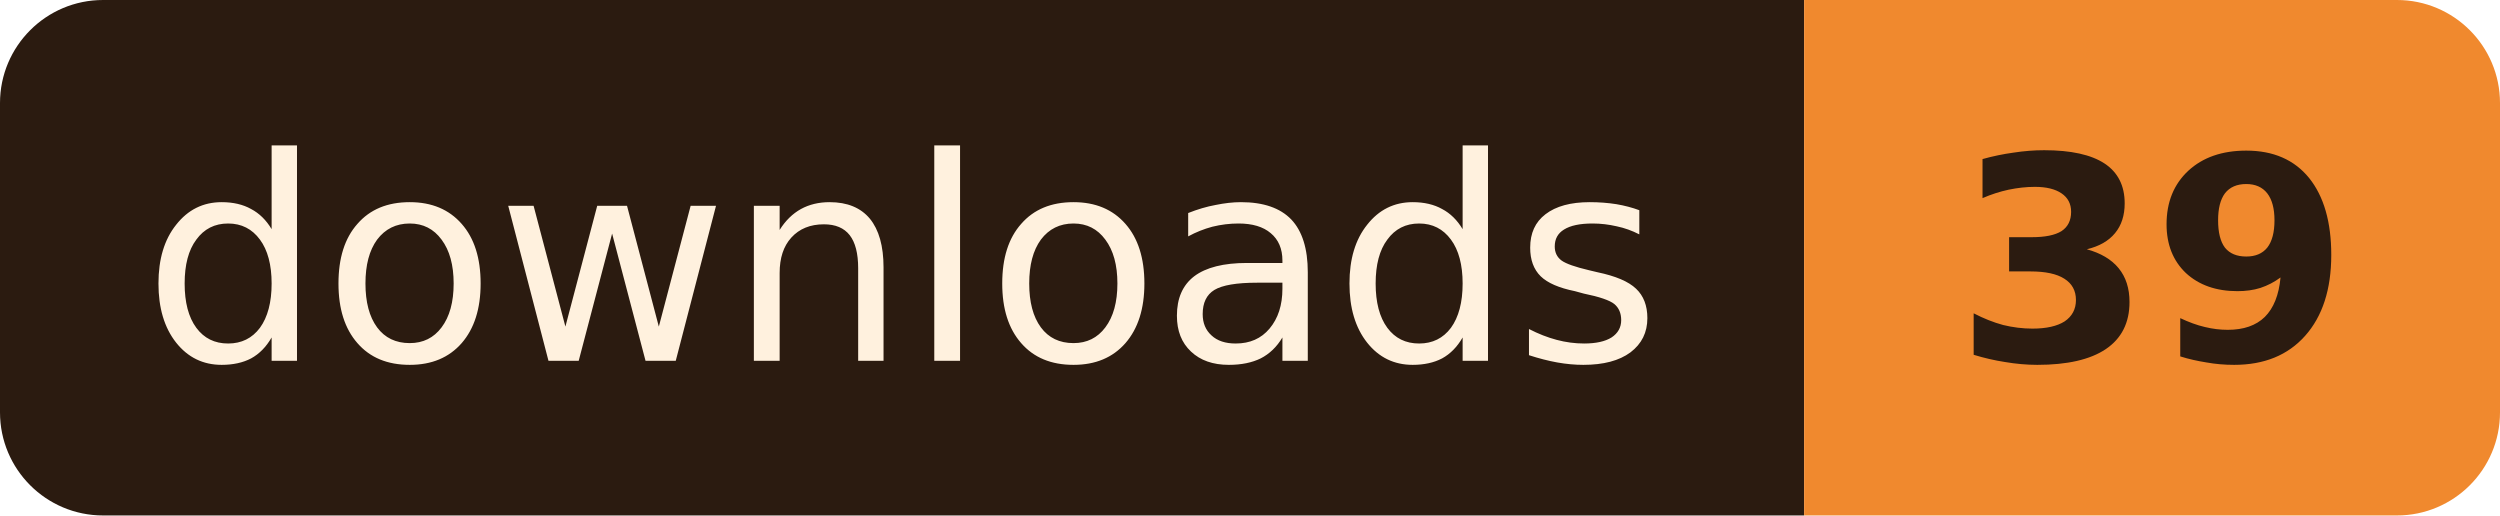
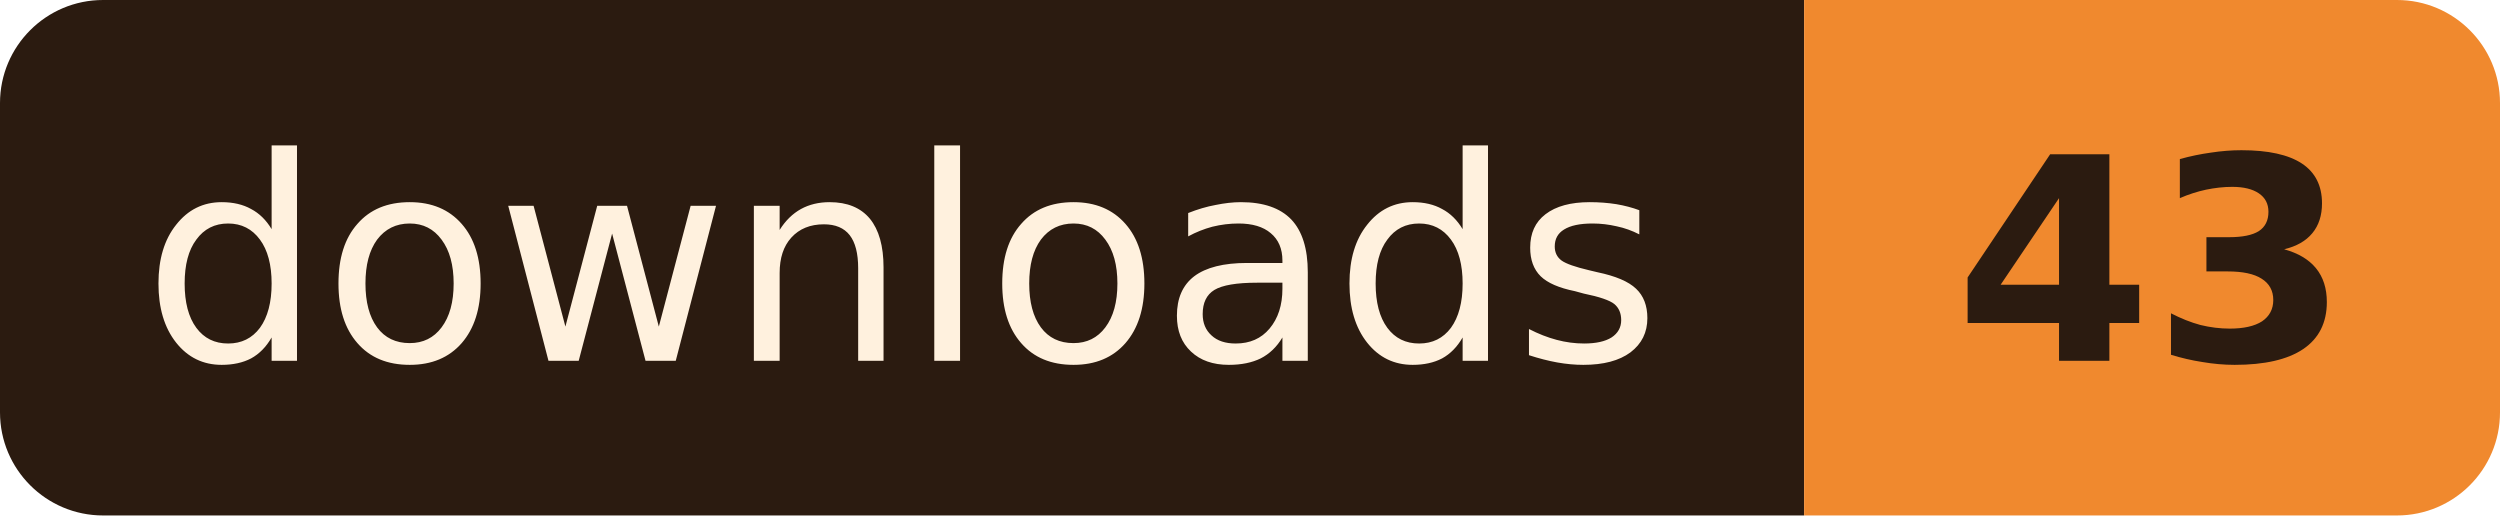
- <svg xmlns="http://www.w3.org/2000/svg" width="97" height="20" role="img" aria-label="downloads: 39">
+ <svg xmlns="http://www.w3.org/2000/svg" width="97" height="20" role="img" aria-label="downloads: 43">
  <clipPath id="r">
    <rect width="97" height="20" rx="4" />
  </clipPath>
  <g clip-path="url(#r)">
    <rect width="70" height="20" fill="#2B1B10" />
    <rect x="70" width="27" height="20" fill="#F0892E" />
  </g>
  <g font-family="Verdana, Geneva, 'DejaVu Sans', sans-serif" font-size="11" text-anchor="middle">
    <text x="35.0" y="14" fill="#FFF1DE" textLength="58">downloads</text>
-     <text x="83.5" y="14" fill="#2B1B10" font-weight="bold" textLength="15">39</text>
+     <text x="83.5" y="14" fill="#2B1B10" font-weight="bold" textLength="15">43</text>
  </g>
</svg>
